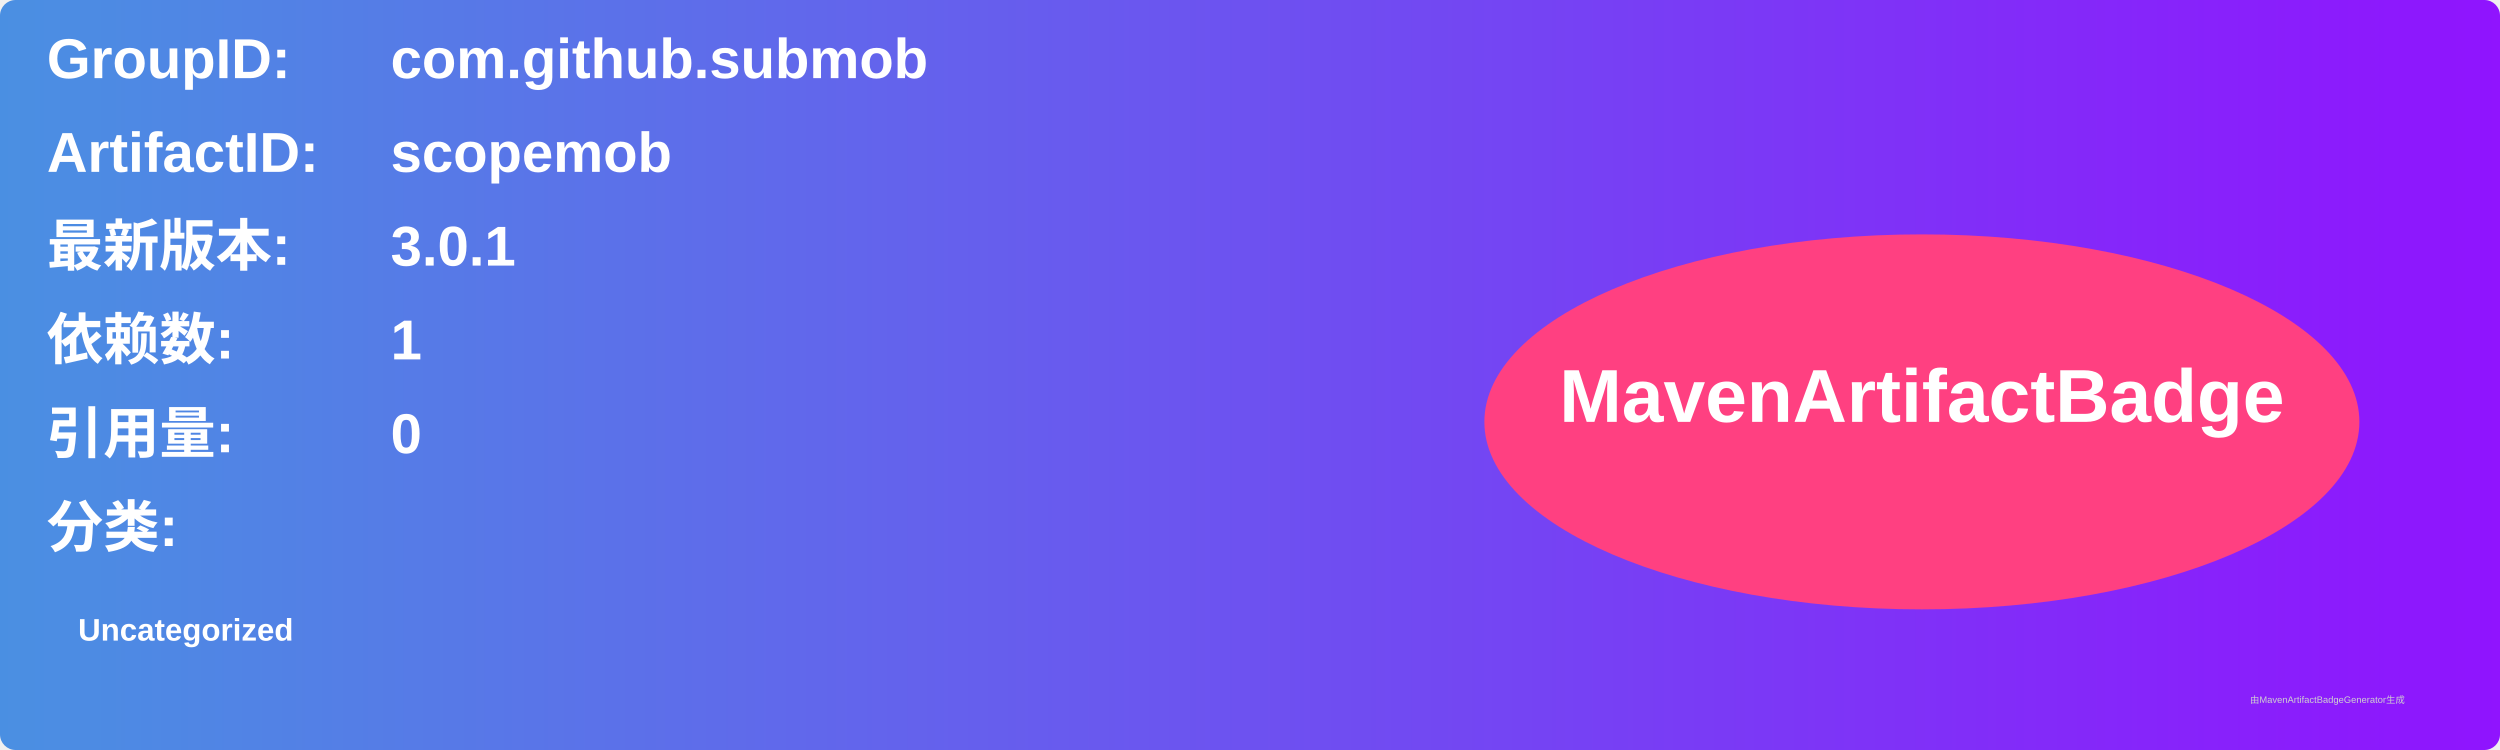
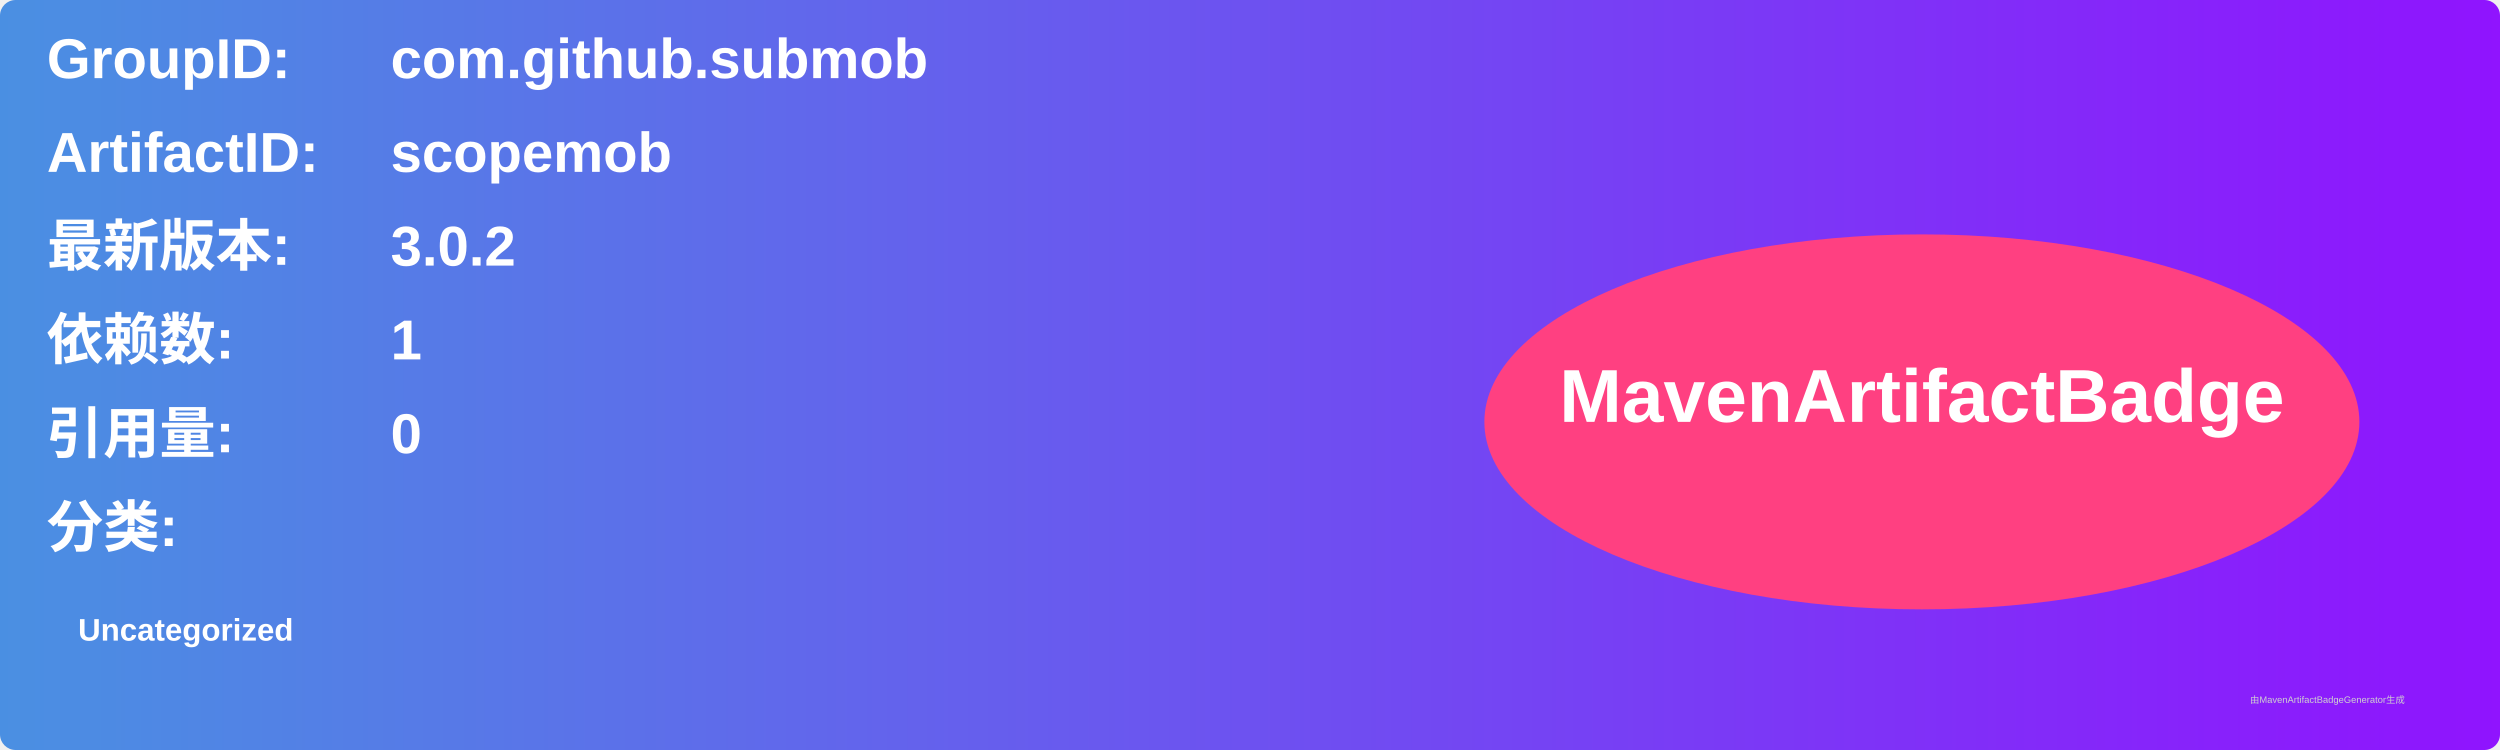
<svg xmlns="http://www.w3.org/2000/svg" width="800" height="240" viewBox="0 0 800 240">
  <linearGradient id="grad" x1="0%" y1="0%" x2="100%" y2="0%">
    <stop offset="0%" stop-color="#4a90e2" />
    <stop offset="100%" stop-color="#9013fe" />
  </linearGradient>
  <rect width="100%" height="100%" rx="5" ry="5" fill="url(#grad)" />
  <g transform="translate(15, 15)">
    <text x="0" y="10" font-family="Arial" font-size="18" fill="white" font-weight="bold" width="260">GroupID:</text>
    <text x="110" y="10" font-family="Arial" font-size="18" fill="white" font-weight="bold" width="460">com.github.submob</text>
    <text x="0" y="40" font-family="Arial" font-size="18" fill="white" font-weight="bold" width="260">ArtifactID:</text>
    <text x="110" y="40" font-family="Arial" font-size="18" fill="white" font-weight="bold" width="460">scopemob</text>
    <text x="0" y="70" font-family="Arial" font-size="18" fill="white" font-weight="bold">最新版本:</text>
    <text x="110" y="70" font-family="Arial" font-size="18" fill="white" font-weight="bold">
-       <tspan font-weight="bold">3.0.1</tspan>
+       <tspan font-weight="bold">3.0.2</tspan>
    </text>
    <text x="0" y="100" font-family="Arial" font-size="18" fill="white" font-weight="bold">依赖数: </text>
    <text x="110" y="100" font-family="Arial" font-size="18" fill="white">
      <tspan font-weight="bold">1</tspan>
    </text>
    <text x="0" y="130" font-family="Arial" font-size="18" fill="white" font-weight="bold">引用量: </text>
    <text x="110" y="130" font-family="Arial" font-size="18" fill="white">
      <tspan font-weight="bold">0</tspan>
    </text>
    <text x="0" y="160" font-family="Arial" font-size="18" fill="white" font-weight="bold">分类:</text>
    <text x="10" y="190" font-family="Arial" font-size="10" fill="white">
      <tspan font-weight="bold">Uncategorized</tspan>
    </text>
    <ellipse cx="600" cy="120" rx="140" ry="60" fill="#ff4081" />
    <text x="600" y="120" text-anchor="middle" font-family="Arial" font-size="24" fill="white" font-weight="bold">MavenArtifactBadge</text>
  </g>
  <text x="720" y="225" font-family="Arial" font-size="3" fill="#d0d0d0">由MavenArtifactBadgeGenerator生成</text>
</svg>
